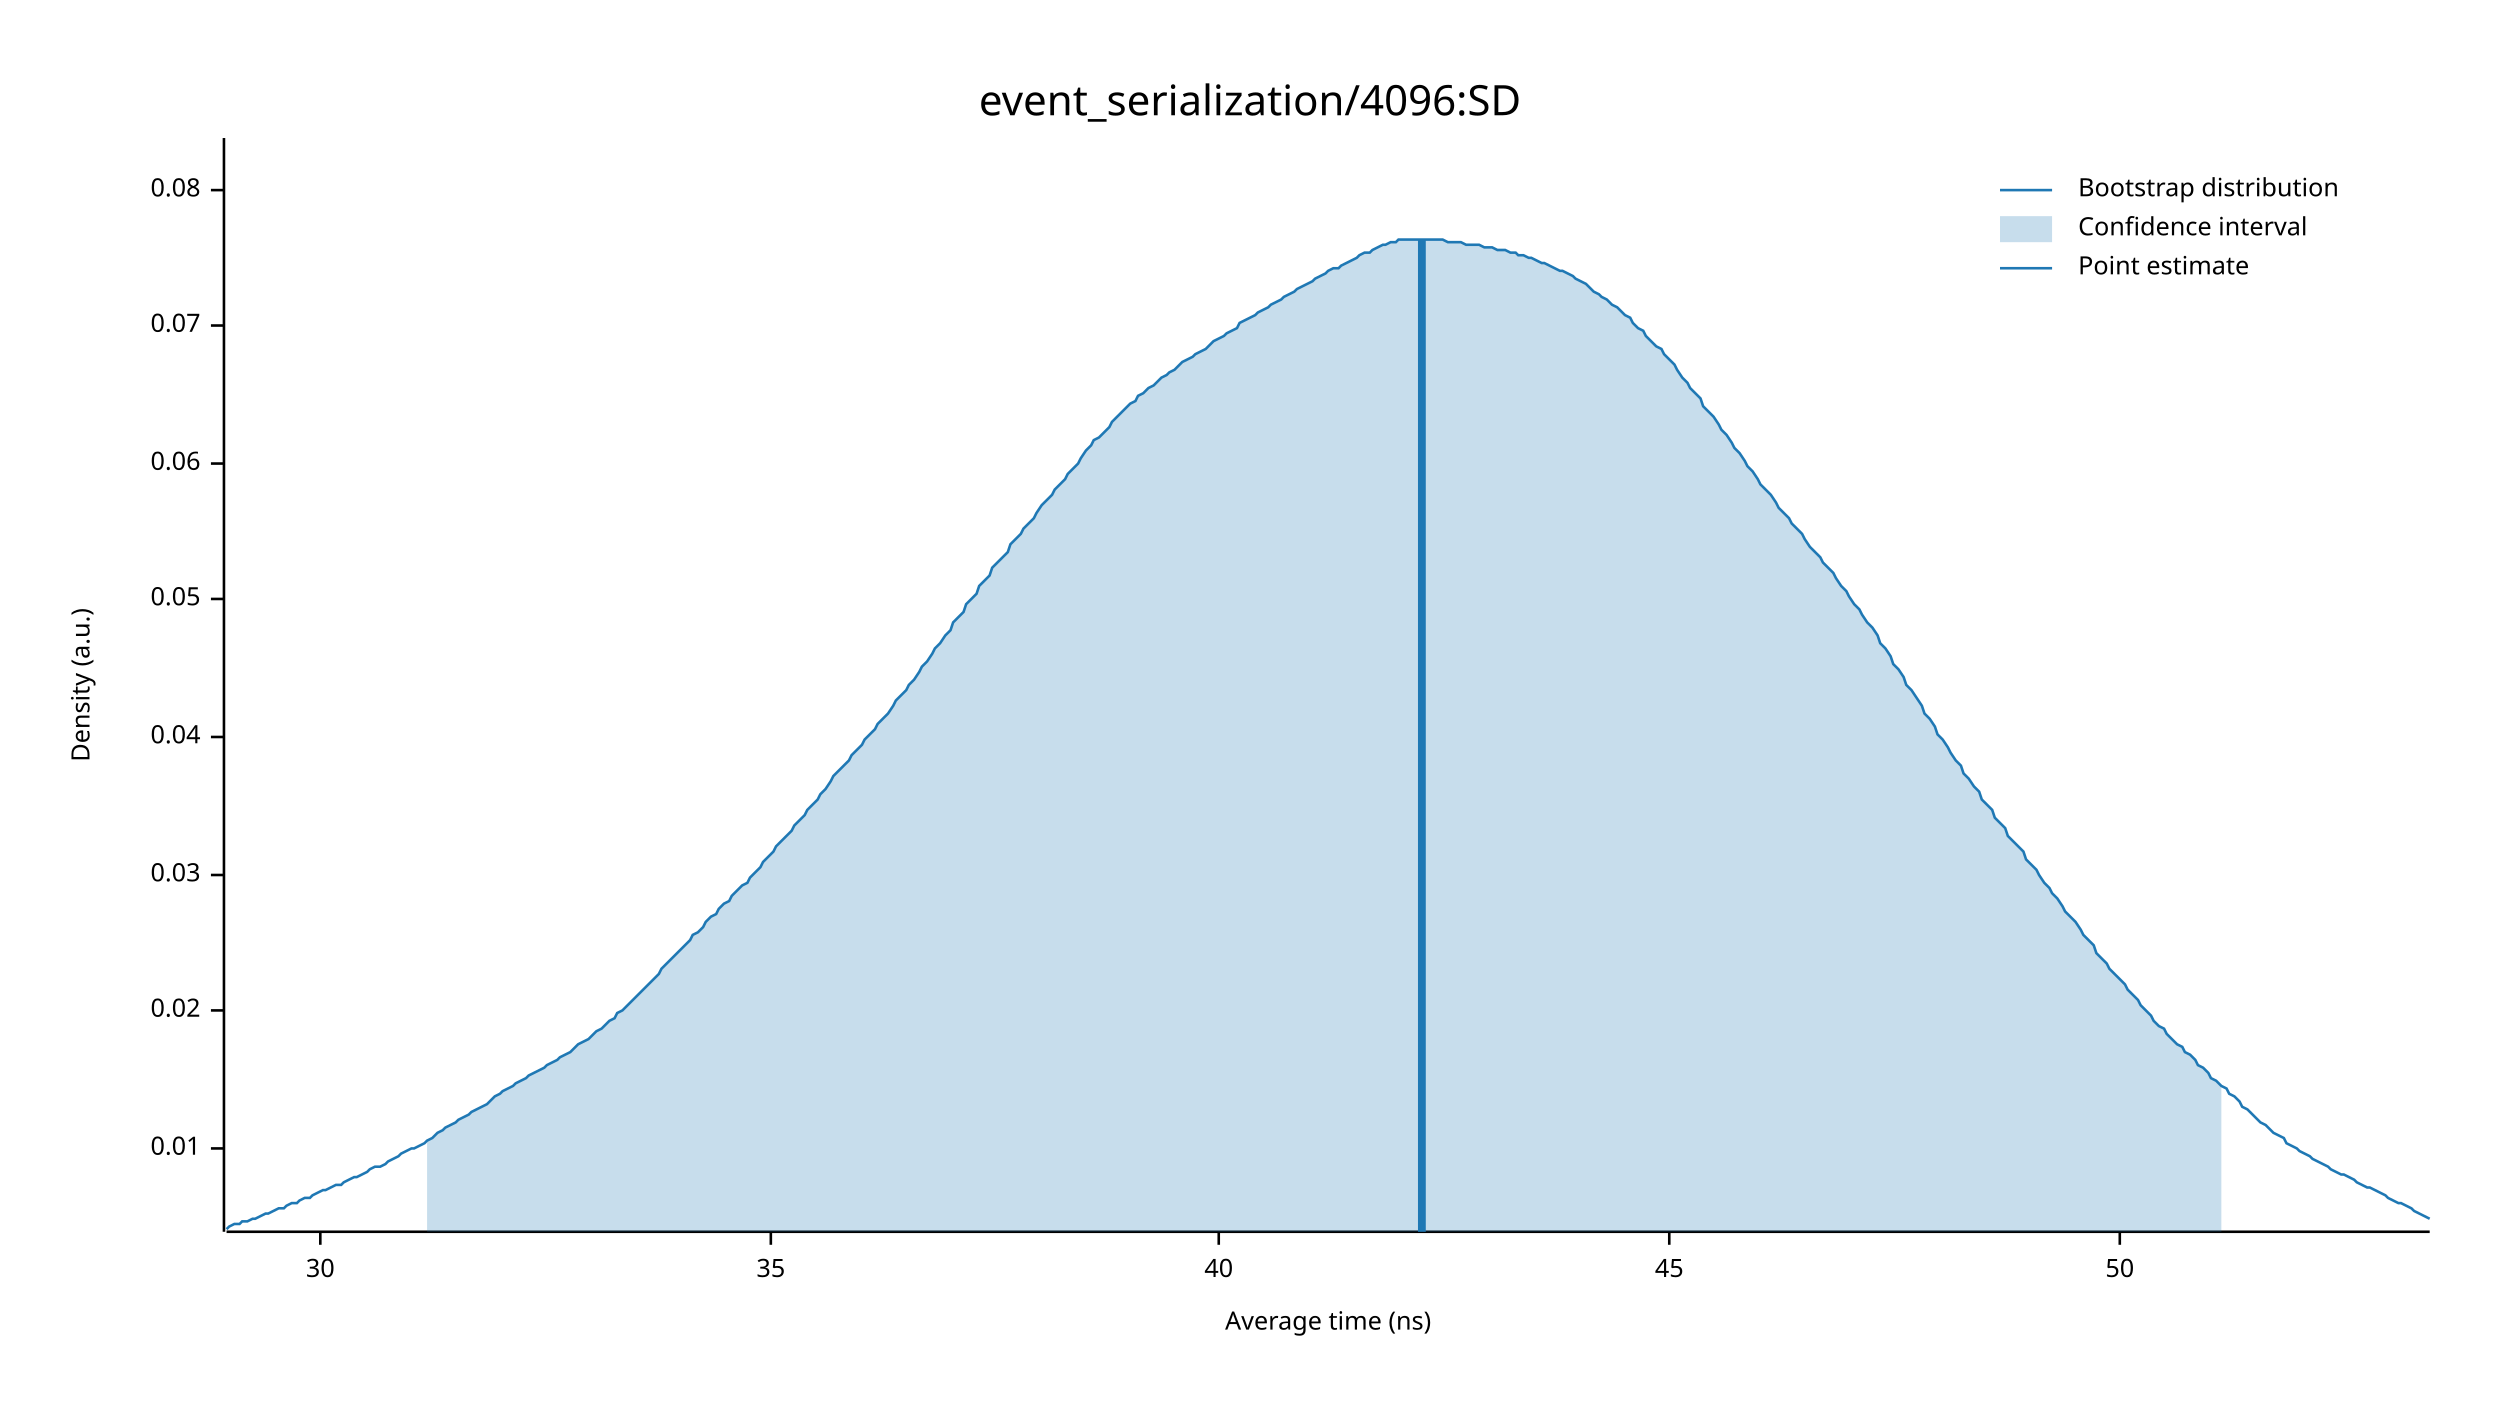
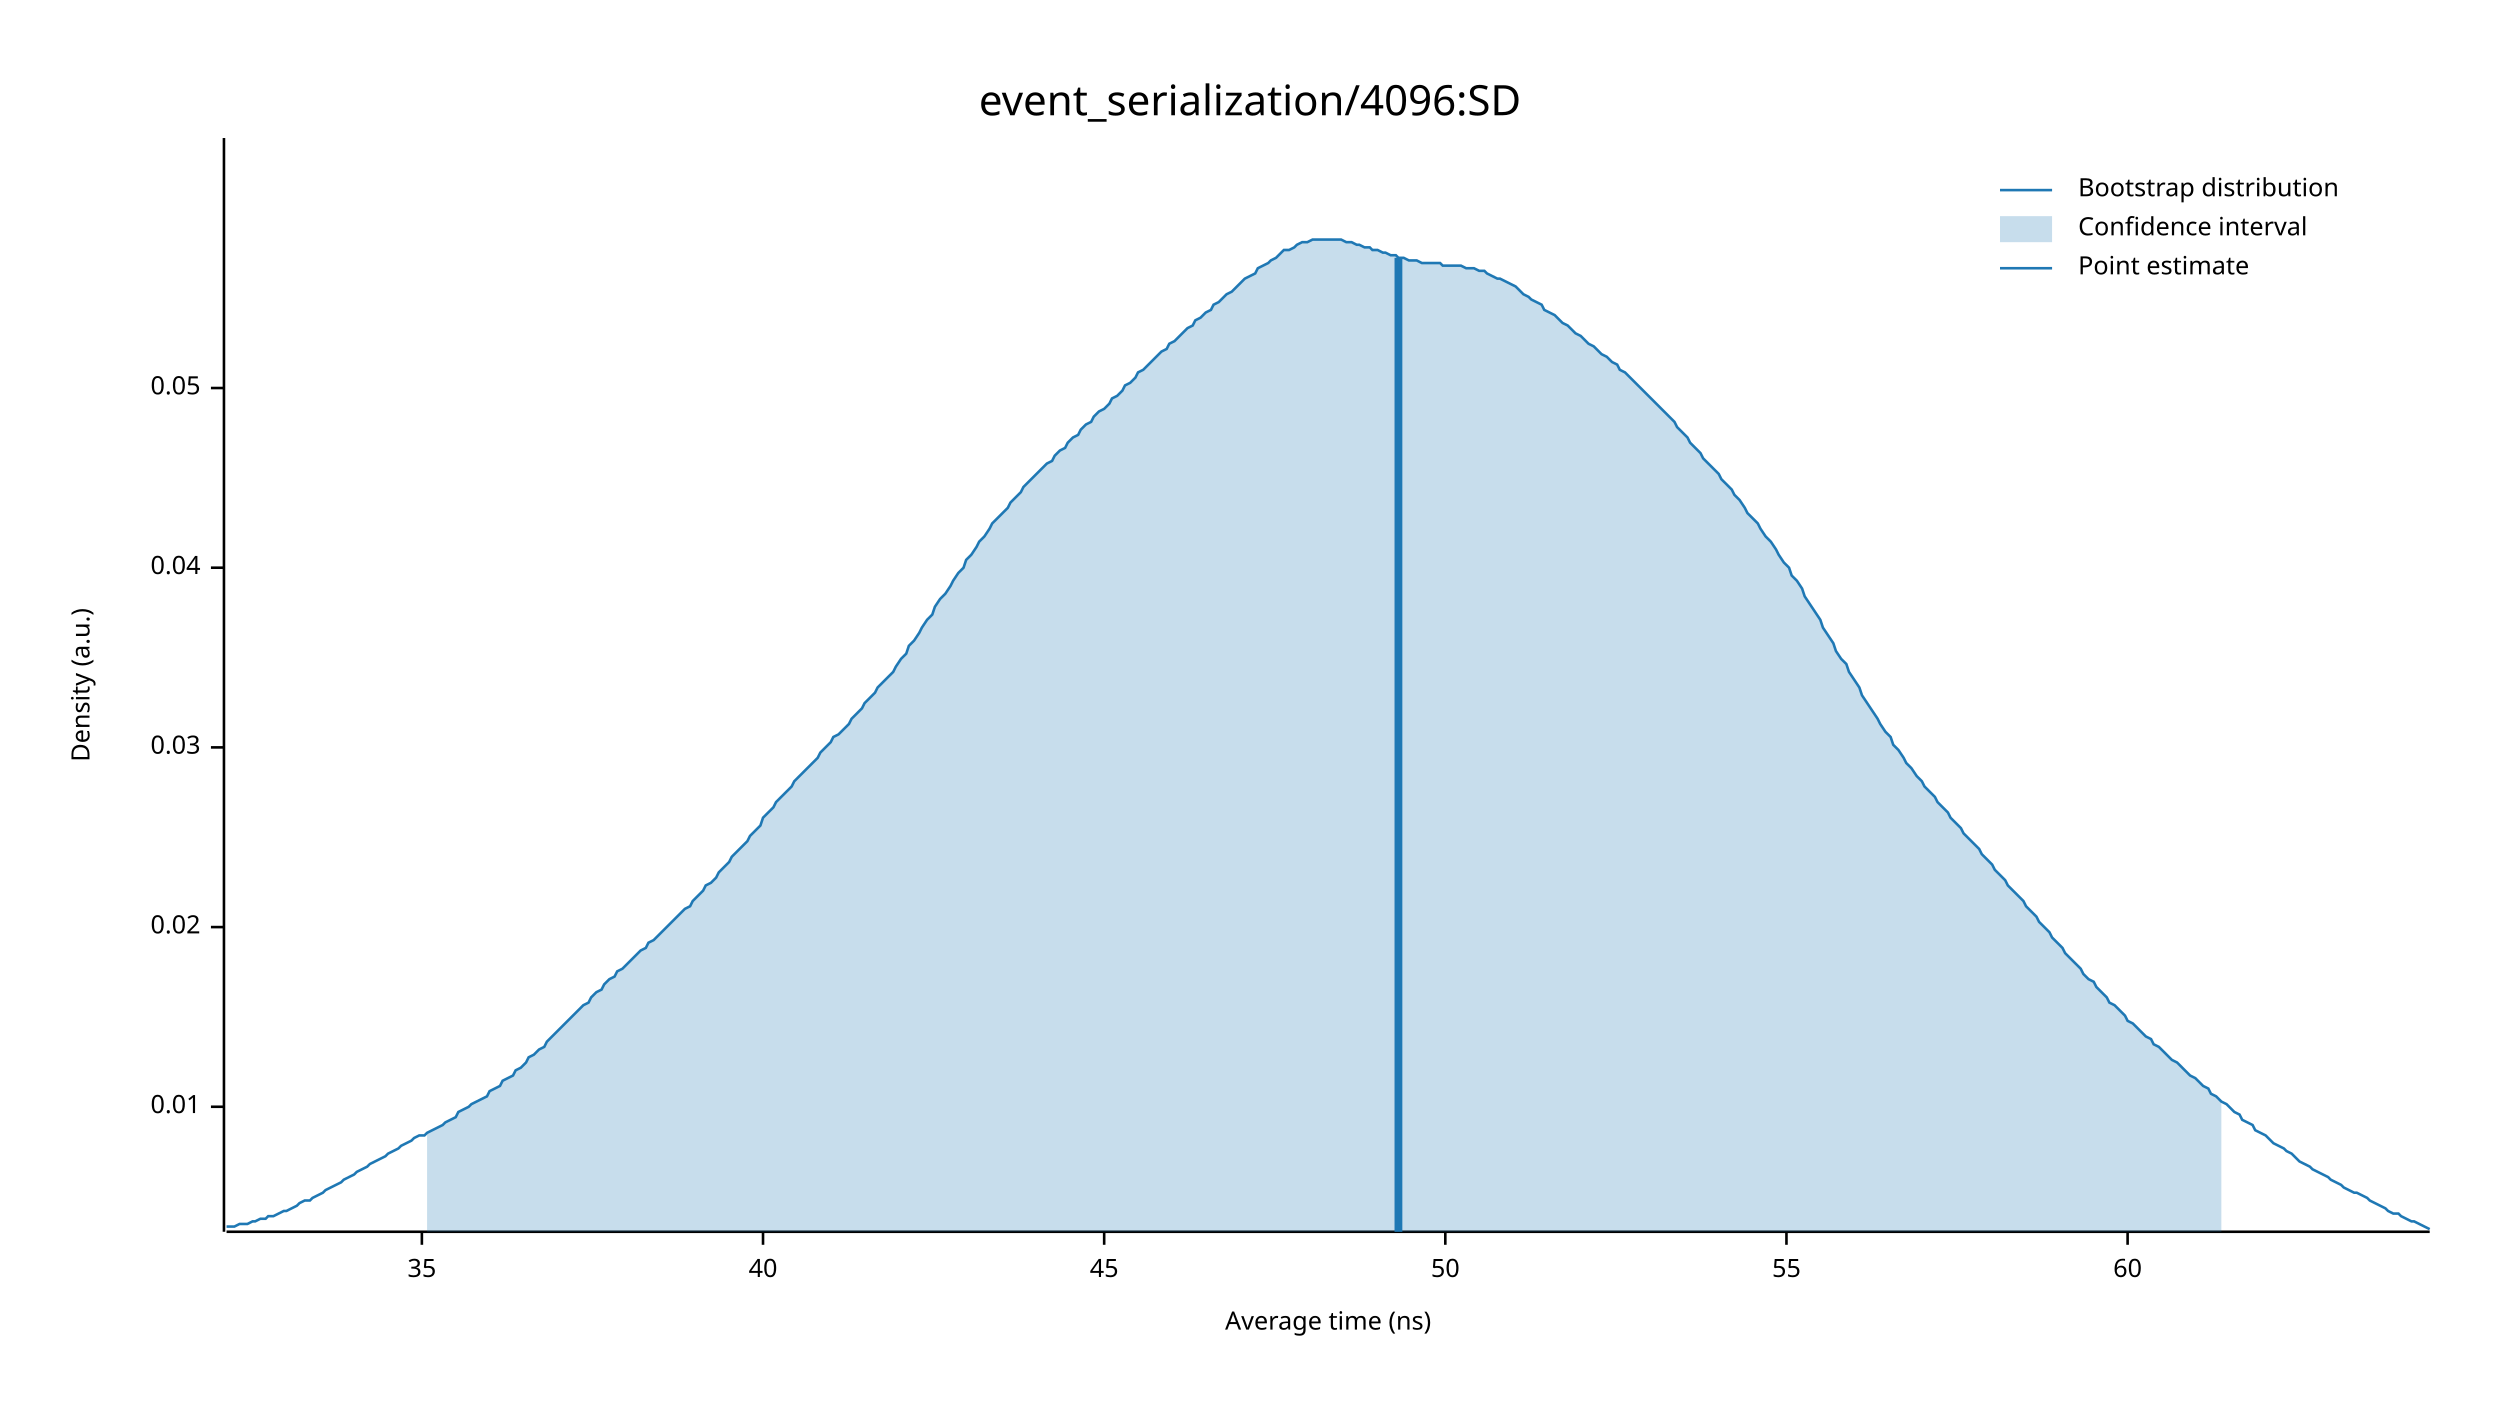
<svg xmlns="http://www.w3.org/2000/svg" width="960" height="540" viewBox="0 0 960 540">
  <text x="480" y="32" dy="0.76em" text-anchor="middle" font-family="sans-serif" font-size="16.129" opacity="1" fill="#000000">
event_serialization/4096:SD
</text>
  <text x="27" y="263" dy="0.76em" text-anchor="middle" font-family="sans-serif" font-size="9.677" opacity="1" fill="#000000" transform="rotate(270, 27, 263)">
Density (a.u.)
</text>
  <text x="510" y="513" dy="-0.5ex" text-anchor="middle" font-family="sans-serif" font-size="9.677" opacity="1" fill="#000000">
Average time (ns)
</text>
  <polyline fill="none" opacity="1" stroke="#000000" stroke-width="1" points="86,53 86,473 " />
-   <text x="77" y="441" dy="0.5ex" text-anchor="end" font-family="sans-serif" font-size="9.677" opacity="1" fill="#000000">
+   <text x="77" y="425" dy="0.5ex" text-anchor="end" font-family="sans-serif" font-size="9.677" opacity="1" fill="#000000">
0.01
</text>
-   <polyline fill="none" opacity="1" stroke="#000000" stroke-width="1" points="81,441 86,441 " />
-   <text x="77" y="388" dy="0.5ex" text-anchor="end" font-family="sans-serif" font-size="9.677" opacity="1" fill="#000000">
+   <polyline fill="none" opacity="1" stroke="#000000" stroke-width="1" points="81,425 86,425 " />
+   <text x="77" y="356" dy="0.5ex" text-anchor="end" font-family="sans-serif" font-size="9.677" opacity="1" fill="#000000">
0.02
</text>
-   <polyline fill="none" opacity="1" stroke="#000000" stroke-width="1" points="81,388 86,388 " />
-   <text x="77" y="336" dy="0.5ex" text-anchor="end" font-family="sans-serif" font-size="9.677" opacity="1" fill="#000000">
+   <polyline fill="none" opacity="1" stroke="#000000" stroke-width="1" points="81,356 86,356 " />
+   <text x="77" y="287" dy="0.5ex" text-anchor="end" font-family="sans-serif" font-size="9.677" opacity="1" fill="#000000">
0.03
</text>
-   <polyline fill="none" opacity="1" stroke="#000000" stroke-width="1" points="81,336 86,336 " />
-   <text x="77" y="283" dy="0.5ex" text-anchor="end" font-family="sans-serif" font-size="9.677" opacity="1" fill="#000000">
+   <polyline fill="none" opacity="1" stroke="#000000" stroke-width="1" points="81,287 86,287 " />
+   <text x="77" y="218" dy="0.5ex" text-anchor="end" font-family="sans-serif" font-size="9.677" opacity="1" fill="#000000">
0.04
</text>
-   <polyline fill="none" opacity="1" stroke="#000000" stroke-width="1" points="81,283 86,283 " />
-   <text x="77" y="230" dy="0.5ex" text-anchor="end" font-family="sans-serif" font-size="9.677" opacity="1" fill="#000000">
+   <polyline fill="none" opacity="1" stroke="#000000" stroke-width="1" points="81,218 86,218 " />
+   <text x="77" y="149" dy="0.5ex" text-anchor="end" font-family="sans-serif" font-size="9.677" opacity="1" fill="#000000">
0.05
</text>
-   <polyline fill="none" opacity="1" stroke="#000000" stroke-width="1" points="81,230 86,230 " />
-   <text x="77" y="178" dy="0.5ex" text-anchor="end" font-family="sans-serif" font-size="9.677" opacity="1" fill="#000000">
- 0.06
- </text>
-   <polyline fill="none" opacity="1" stroke="#000000" stroke-width="1" points="81,178 86,178 " />
-   <text x="77" y="125" dy="0.5ex" text-anchor="end" font-family="sans-serif" font-size="9.677" opacity="1" fill="#000000">
- 0.07
- </text>
-   <polyline fill="none" opacity="1" stroke="#000000" stroke-width="1" points="81,125 86,125 " />
-   <text x="77" y="73" dy="0.5ex" text-anchor="end" font-family="sans-serif" font-size="9.677" opacity="1" fill="#000000">
- 0.08
- </text>
-   <polyline fill="none" opacity="1" stroke="#000000" stroke-width="1" points="81,73 86,73 " />
+   <polyline fill="none" opacity="1" stroke="#000000" stroke-width="1" points="81,149 86,149 " />
  <polyline fill="none" opacity="1" stroke="#000000" stroke-width="1" points="87,473 933,473 " />
-   <text x="123" y="483" dy="0.76em" text-anchor="middle" font-family="sans-serif" font-size="9.677" opacity="1" fill="#000000">
- 30
- </text>
-   <polyline fill="none" opacity="1" stroke="#000000" stroke-width="1" points="123,473 123,478 " />
-   <text x="296" y="483" dy="0.76em" text-anchor="middle" font-family="sans-serif" font-size="9.677" opacity="1" fill="#000000">
+   <text x="162" y="483" dy="0.76em" text-anchor="middle" font-family="sans-serif" font-size="9.677" opacity="1" fill="#000000">
35
</text>
-   <polyline fill="none" opacity="1" stroke="#000000" stroke-width="1" points="296,473 296,478 " />
-   <text x="468" y="483" dy="0.76em" text-anchor="middle" font-family="sans-serif" font-size="9.677" opacity="1" fill="#000000">
+   <polyline fill="none" opacity="1" stroke="#000000" stroke-width="1" points="162,473 162,478 " />
+   <text x="293" y="483" dy="0.76em" text-anchor="middle" font-family="sans-serif" font-size="9.677" opacity="1" fill="#000000">
40
</text>
-   <polyline fill="none" opacity="1" stroke="#000000" stroke-width="1" points="468,473 468,478 " />
-   <text x="641" y="483" dy="0.76em" text-anchor="middle" font-family="sans-serif" font-size="9.677" opacity="1" fill="#000000">
+   <polyline fill="none" opacity="1" stroke="#000000" stroke-width="1" points="293,473 293,478 " />
+   <text x="424" y="483" dy="0.76em" text-anchor="middle" font-family="sans-serif" font-size="9.677" opacity="1" fill="#000000">
45
</text>
-   <polyline fill="none" opacity="1" stroke="#000000" stroke-width="1" points="641,473 641,478 " />
-   <text x="814" y="483" dy="0.76em" text-anchor="middle" font-family="sans-serif" font-size="9.677" opacity="1" fill="#000000">
+   <polyline fill="none" opacity="1" stroke="#000000" stroke-width="1" points="424,473 424,478 " />
+   <text x="555" y="483" dy="0.76em" text-anchor="middle" font-family="sans-serif" font-size="9.677" opacity="1" fill="#000000">
50
</text>
-   <polyline fill="none" opacity="1" stroke="#000000" stroke-width="1" points="814,473 814,478 " />
-   <polyline fill="none" opacity="1" stroke="#1F78B4" stroke-width="1" points="87,472 88,471 90,470 92,470 93,469 95,469 97,468 98,468 100,467 102,466 103,466 105,465 107,464 109,464 110,463 112,462 114,462 115,461 117,460 119,460 120,459 122,458 124,457 125,457 127,456 129,455 131,455 132,454 134,453 136,452 137,452 139,451 141,450 142,449 144,448 146,448 148,447 149,446 151,445 153,444 154,443 156,442 158,441 159,441 161,440 163,439 164,438 166,437 168,435 170,434 171,433 173,432 175,431 176,430 178,429 180,428 181,427 183,426 185,425 187,424 188,423 190,421 192,420 193,419 195,418 197,417 198,416 200,415 202,414 203,413 205,412 207,411 209,410 210,409 212,408 214,407 215,406 217,405 219,404 220,403 222,401 224,400 226,399 227,398 229,396 231,395 232,394 234,392 236,391 237,389 239,388 241,386 242,385 244,383 246,381 248,379 249,378 251,376 253,374 254,372 256,370 258,368 259,367 261,365 263,363 265,361 266,359 268,358 270,356 271,354 273,352 275,351 276,349 278,347 280,346 281,344 283,342 285,340 287,339 288,337 290,335 292,333 293,331 295,329 297,327 298,325 300,323 302,321 304,319 305,317 307,315 309,313 310,311 312,309 314,307 315,305 317,303 319,300 320,298 322,296 324,294 326,292 327,290 329,288 331,286 332,284 334,282 336,280 337,278 339,276 341,274 343,271 344,269 346,267 348,265 349,263 351,261 353,258 354,256 356,254 358,251 359,249 361,247 363,244 365,242 366,239 368,237 370,235 371,232 373,230 375,228 376,225 378,223 380,221 381,218 383,216 385,214 387,212 388,209 390,207 392,205 393,203 395,201 397,199 398,197 400,194 402,192 404,190 405,188 407,186 409,184 410,182 412,180 414,178 415,176 417,173 419,171 420,169 422,168 424,166 426,164 427,162 429,160 431,158 432,157 434,155 436,154 437,152 439,151 441,149 443,148 444,147 446,145 448,144 449,143 451,142 453,140 454,139 456,138 458,137 459,136 461,135 463,134 465,132 466,131 468,130 470,129 471,128 473,127 475,126 476,124 478,123 480,122 482,121 483,120 485,119 487,118 488,117 490,116 492,115 493,114 495,113 497,112 498,111 500,110 502,109 504,108 505,107 507,106 509,105 510,104 512,103 514,103 515,102 517,101 519,100 521,99 522,98 524,97 526,97 527,96 529,95 531,94 532,94 534,93 536,93 537,92 539,92 541,92 543,92 544,92 546,92 548,92 549,92 551,92 553,92 554,92 556,93 558,93 560,93 561,93 563,94 565,94 566,94 568,94 570,95 571,95 573,95 575,96 576,96 578,96 580,97 582,97 583,98 585,98 587,99 588,99 590,100 592,101 593,101 595,102 597,103 599,104 600,104 602,105 604,106 605,107 607,108 609,109 610,110 612,112 614,113 615,114 617,115 619,117 621,118 622,119 624,121 626,122 627,124 629,126 631,127 632,129 634,131 636,133 638,134 639,136 641,138 643,140 644,142 646,145 648,147 649,149 651,151 653,153 654,156 656,158 658,160 660,163 661,165 663,167 665,170 666,172 668,174 670,177 671,179 673,181 675,184 676,186 678,188 680,190 682,193 683,195 685,197 687,199 688,201 690,203 692,205 693,207 695,210 697,212 699,214 700,216 702,218 704,220 705,222 707,225 709,227 710,229 712,232 714,234 715,236 717,239 719,241 721,244 722,247 724,249 726,252 727,255 729,257 731,260 732,263 734,265 736,268 738,271 739,274 741,276 743,279 744,282 746,284 748,287 749,289 751,292 753,294 754,297 756,299 758,302 760,304 761,307 763,309 765,311 766,314 768,316 770,318 771,321 773,323 775,325 777,327 778,330 780,332 782,334 783,336 785,339 787,341 788,343 790,345 792,348 793,350 795,352 797,354 799,357 800,359 802,361 804,363 805,366 807,368 809,370 810,372 812,374 814,376 816,378 817,380 819,382 821,384 822,386 824,388 826,390 827,392 829,394 831,395 832,397 834,399 836,401 838,402 839,404 841,405 843,407 844,409 846,410 848,412 849,414 851,415 853,417 855,418 856,420 858,421 860,423 861,425 863,426 865,428 866,429 868,431 870,432 871,433 873,435 875,436 877,437 878,439 880,440 882,441 883,442 885,443 887,444 888,445 890,446 892,447 894,448 895,449 897,450 899,451 900,451 902,452 904,453 905,454 907,455 909,456 910,456 912,457 914,458 916,459 917,460 919,461 921,462 922,462 924,463 926,464 927,465 929,466 931,467 933,468 " />
-   <polygon opacity="0.25" fill="#1F78B4" points="164,438 166,437 168,435 170,434 171,433 173,432 175,431 176,430 178,429 180,428 181,427 183,426 185,425 187,424 188,423 190,421 192,420 193,419 195,418 197,417 198,416 200,415 202,414 203,413 205,412 207,411 209,410 210,409 212,408 214,407 215,406 217,405 219,404 220,403 222,401 224,400 226,399 227,398 229,396 231,395 232,394 234,392 236,391 237,389 239,388 241,386 242,385 244,383 246,381 248,379 249,378 251,376 253,374 254,372 256,370 258,368 259,367 261,365 263,363 265,361 266,359 268,358 270,356 271,354 273,352 275,351 276,349 278,347 280,346 281,344 283,342 285,340 287,339 288,337 290,335 292,333 293,331 295,329 297,327 298,325 300,323 302,321 304,319 305,317 307,315 309,313 310,311 312,309 314,307 315,305 317,303 319,300 320,298 322,296 324,294 326,292 327,290 329,288 331,286 332,284 334,282 336,280 337,278 339,276 341,274 343,271 344,269 346,267 348,265 349,263 351,261 353,258 354,256 356,254 358,251 359,249 361,247 363,244 365,242 366,239 368,237 370,235 371,232 373,230 375,228 376,225 378,223 380,221 381,218 383,216 385,214 387,212 388,209 390,207 392,205 393,203 395,201 397,199 398,197 400,194 402,192 404,190 405,188 407,186 409,184 410,182 412,180 414,178 415,176 417,173 419,171 420,169 422,168 424,166 426,164 427,162 429,160 431,158 432,157 434,155 436,154 437,152 439,151 441,149 443,148 444,147 446,145 448,144 449,143 451,142 453,140 454,139 456,138 458,137 459,136 461,135 463,134 465,132 466,131 468,130 470,129 471,128 473,127 475,126 476,124 478,123 480,122 482,121 483,120 485,119 487,118 488,117 490,116 492,115 493,114 495,113 497,112 498,111 500,110 502,109 504,108 505,107 507,106 509,105 510,104 512,103 514,103 515,102 517,101 519,100 521,99 522,98 524,97 526,97 527,96 529,95 531,94 532,94 534,93 536,93 537,92 539,92 541,92 543,92 544,92 546,92 548,92 549,92 551,92 553,92 554,92 556,93 558,93 560,93 561,93 563,94 565,94 566,94 568,94 570,95 571,95 573,95 575,96 576,96 578,96 580,97 582,97 583,98 585,98 587,99 588,99 590,100 592,101 593,101 595,102 597,103 599,104 600,104 602,105 604,106 605,107 607,108 609,109 610,110 612,112 614,113 615,114 617,115 619,117 621,118 622,119 624,121 626,122 627,124 629,126 631,127 632,129 634,131 636,133 638,134 639,136 641,138 643,140 644,142 646,145 648,147 649,149 651,151 653,153 654,156 656,158 658,160 660,163 661,165 663,167 665,170 666,172 668,174 670,177 671,179 673,181 675,184 676,186 678,188 680,190 682,193 683,195 685,197 687,199 688,201 690,203 692,205 693,207 695,210 697,212 699,214 700,216 702,218 704,220 705,222 707,225 709,227 710,229 712,232 714,234 715,236 717,239 719,241 721,244 722,247 724,249 726,252 727,255 729,257 731,260 732,263 734,265 736,268 738,271 739,274 741,276 743,279 744,282 746,284 748,287 749,289 751,292 753,294 754,297 756,299 758,302 760,304 761,307 763,309 765,311 766,314 768,316 770,318 771,321 773,323 775,325 777,327 778,330 780,332 782,334 783,336 785,339 787,341 788,343 790,345 792,348 793,350 795,352 797,354 799,357 800,359 802,361 804,363 805,366 807,368 809,370 810,372 812,374 814,376 816,378 817,380 819,382 821,384 822,386 824,388 826,390 827,392 829,394 831,395 832,397 834,399 836,401 838,402 839,404 841,405 843,407 844,409 846,410 848,412 849,414 851,415 853,417 853,473 164,473 " />
-   <polyline fill="none" opacity="1" stroke="#1F78B4" stroke-width="3" points="546,473 546,92 " />
+   <polyline fill="none" opacity="1" stroke="#000000" stroke-width="1" points="555,473 555,478 " />
+   <text x="686" y="483" dy="0.76em" text-anchor="middle" font-family="sans-serif" font-size="9.677" opacity="1" fill="#000000">
+ 55
+ </text>
+   <polyline fill="none" opacity="1" stroke="#000000" stroke-width="1" points="686,473 686,478 " />
+   <text x="817" y="483" dy="0.76em" text-anchor="middle" font-family="sans-serif" font-size="9.677" opacity="1" fill="#000000">
+ 60
+ </text>
+   <polyline fill="none" opacity="1" stroke="#000000" stroke-width="1" points="817,473 817,478 " />
+   <polyline fill="none" opacity="1" stroke="#1F78B4" stroke-width="1" points="87,471 88,471 90,471 92,470 93,470 95,470 97,469 98,469 100,468 102,468 103,467 105,467 107,466 109,465 110,465 112,464 114,463 115,462 117,461 119,461 120,460 122,459 124,458 125,457 127,456 129,455 131,454 132,453 134,452 136,451 137,450 139,449 141,448 142,447 144,446 146,445 148,444 149,443 151,442 153,441 154,440 156,439 158,438 159,437 161,436 163,436 164,435 166,434 168,433 170,432 171,431 173,430 175,429 176,427 178,426 180,425 181,424 183,423 185,422 187,421 188,419 190,418 192,417 193,415 195,414 197,413 198,411 200,410 202,408 203,406 205,405 207,403 209,402 210,400 212,398 214,396 215,395 217,393 219,391 220,390 222,388 224,386 226,385 227,383 229,381 231,380 232,378 234,376 236,375 237,373 239,372 241,370 242,369 244,367 246,365 248,364 249,362 251,361 253,359 254,358 256,356 258,354 259,353 261,351 263,349 265,348 266,346 268,344 270,342 271,340 273,339 275,337 276,335 278,333 280,331 281,329 283,327 285,325 287,323 288,321 290,319 292,317 293,314 295,312 297,310 298,308 300,306 302,304 304,302 305,300 307,298 309,296 310,295 312,293 314,291 315,289 317,287 319,285 320,283 322,282 324,280 326,278 327,276 329,274 331,272 332,270 334,268 336,266 337,264 339,262 341,260 343,258 344,256 346,253 348,251 349,248 351,246 353,243 354,241 356,238 358,236 359,233 361,230 363,228 365,225 366,223 368,220 370,218 371,215 373,213 375,210 376,208 378,206 380,203 381,201 383,199 385,197 387,195 388,193 390,191 392,189 393,187 395,185 397,183 398,182 400,180 402,178 404,177 405,175 407,173 409,172 410,170 412,168 414,167 415,165 417,163 419,162 420,160 422,158 424,157 426,155 427,153 429,152 431,150 432,148 434,147 436,145 437,143 439,142 441,140 443,138 444,137 446,135 448,134 449,132 451,131 453,129 454,128 456,126 458,125 459,123 461,122 463,120 465,119 466,117 468,116 470,114 471,113 473,112 475,110 476,109 478,107 480,106 482,105 483,103 485,102 487,101 488,100 490,99 492,97 493,96 495,96 497,95 498,94 500,93 502,93 504,92 505,92 507,92 509,92 510,92 512,92 514,92 515,92 517,93 519,93 521,94 522,94 524,95 526,95 527,96 529,96 531,97 532,97 534,98 536,98 537,99 539,99 541,100 543,100 544,100 546,101 548,101 549,101 551,101 553,101 554,102 556,102 558,102 560,102 561,102 563,103 565,103 566,103 568,104 570,104 571,105 573,106 575,107 576,107 578,108 580,109 582,110 583,111 585,113 587,114 588,115 590,116 592,117 593,119 595,120 597,121 599,123 600,124 602,125 604,127 605,128 607,129 609,131 610,132 612,133 614,135 615,136 617,137 619,139 621,140 622,142 624,143 626,145 627,146 629,148 631,150 632,151 634,153 636,155 638,157 639,158 641,160 643,162 644,164 646,166 648,168 649,170 651,172 653,174 654,176 656,178 658,180 660,182 661,184 663,186 665,188 666,190 668,192 670,195 671,197 673,199 675,201 676,203 678,206 680,208 682,211 683,213 685,216 687,218 688,221 690,223 692,226 693,229 695,232 697,235 699,238 700,241 702,244 704,247 705,250 707,253 709,255 710,258 712,261 714,264 715,267 717,270 719,273 721,276 722,278 724,281 726,283 727,286 729,288 731,291 732,293 734,295 736,298 738,300 739,302 741,304 743,306 744,308 746,310 748,312 749,314 751,316 753,318 754,320 756,322 758,324 760,326 761,328 763,330 765,332 766,334 768,336 770,338 771,340 773,342 775,344 777,346 778,348 780,350 782,352 783,354 785,356 787,358 788,360 790,362 792,364 793,366 795,368 797,370 799,372 800,374 802,376 804,377 805,379 807,381 809,383 810,385 812,386 814,388 816,390 817,392 819,393 821,395 822,396 824,398 826,399 827,401 829,402 831,404 832,405 834,407 836,408 838,410 839,411 841,413 843,414 844,415 846,417 848,418 849,420 851,421 853,423 855,424 856,425 858,427 860,428 861,430 863,431 865,432 866,434 868,435 870,436 871,437 873,439 875,440 877,441 878,442 880,443 882,445 883,446 885,447 887,448 888,449 890,450 892,451 894,452 895,453 897,454 899,455 900,456 902,457 904,458 905,458 907,459 909,460 910,461 912,462 914,463 916,464 917,465 919,466 921,466 922,467 924,468 926,469 927,469 929,470 931,471 933,472 " />
+   <polygon opacity="0.25" fill="#1F78B4" points="164,435 166,434 168,433 170,432 171,431 173,430 175,429 176,427 178,426 180,425 181,424 183,423 185,422 187,421 188,419 190,418 192,417 193,415 195,414 197,413 198,411 200,410 202,408 203,406 205,405 207,403 209,402 210,400 212,398 214,396 215,395 217,393 219,391 220,390 222,388 224,386 226,385 227,383 229,381 231,380 232,378 234,376 236,375 237,373 239,372 241,370 242,369 244,367 246,365 248,364 249,362 251,361 253,359 254,358 256,356 258,354 259,353 261,351 263,349 265,348 266,346 268,344 270,342 271,340 273,339 275,337 276,335 278,333 280,331 281,329 283,327 285,325 287,323 288,321 290,319 292,317 293,314 295,312 297,310 298,308 300,306 302,304 304,302 305,300 307,298 309,296 310,295 312,293 314,291 315,289 317,287 319,285 320,283 322,282 324,280 326,278 327,276 329,274 331,272 332,270 334,268 336,266 337,264 339,262 341,260 343,258 344,256 346,253 348,251 349,248 351,246 353,243 354,241 356,238 358,236 359,233 361,230 363,228 365,225 366,223 368,220 370,218 371,215 373,213 375,210 376,208 378,206 380,203 381,201 383,199 385,197 387,195 388,193 390,191 392,189 393,187 395,185 397,183 398,182 400,180 402,178 404,177 405,175 407,173 409,172 410,170 412,168 414,167 415,165 417,163 419,162 420,160 422,158 424,157 426,155 427,153 429,152 431,150 432,148 434,147 436,145 437,143 439,142 441,140 443,138 444,137 446,135 448,134 449,132 451,131 453,129 454,128 456,126 458,125 459,123 461,122 463,120 465,119 466,117 468,116 470,114 471,113 473,112 475,110 476,109 478,107 480,106 482,105 483,103 485,102 487,101 488,100 490,99 492,97 493,96 495,96 497,95 498,94 500,93 502,93 504,92 505,92 507,92 509,92 510,92 512,92 514,92 515,92 517,93 519,93 521,94 522,94 524,95 526,95 527,96 529,96 531,97 532,97 534,98 536,98 537,99 539,99 541,100 543,100 544,100 546,101 548,101 549,101 551,101 553,101 554,102 556,102 558,102 560,102 561,102 563,103 565,103 566,103 568,104 570,104 571,105 573,106 575,107 576,107 578,108 580,109 582,110 583,111 585,113 587,114 588,115 590,116 592,117 593,119 595,120 597,121 599,123 600,124 602,125 604,127 605,128 607,129 609,131 610,132 612,133 614,135 615,136 617,137 619,139 621,140 622,142 624,143 626,145 627,146 629,148 631,150 632,151 634,153 636,155 638,157 639,158 641,160 643,162 644,164 646,166 648,168 649,170 651,172 653,174 654,176 656,178 658,180 660,182 661,184 663,186 665,188 666,190 668,192 670,195 671,197 673,199 675,201 676,203 678,206 680,208 682,211 683,213 685,216 687,218 688,221 690,223 692,226 693,229 695,232 697,235 699,238 700,241 702,244 704,247 705,250 707,253 709,255 710,258 712,261 714,264 715,267 717,270 719,273 721,276 722,278 724,281 726,283 727,286 729,288 731,291 732,293 734,295 736,298 738,300 739,302 741,304 743,306 744,308 746,310 748,312 749,314 751,316 753,318 754,320 756,322 758,324 760,326 761,328 763,330 765,332 766,334 768,336 770,338 771,340 773,342 775,344 777,346 778,348 780,350 782,352 783,354 785,356 787,358 788,360 790,362 792,364 793,366 795,368 797,370 799,372 800,374 802,376 804,377 805,379 807,381 809,383 810,385 812,386 814,388 816,390 817,392 819,393 821,395 822,396 824,398 826,399 827,401 829,402 831,404 832,405 834,407 836,408 838,410 839,411 841,413 843,414 844,415 846,417 848,418 849,420 851,421 853,423 853,473 164,473 " />
+   <polyline fill="none" opacity="1" stroke="#1F78B4" stroke-width="3" points="537,473 537,99 " />
  <text x="798" y="68" dy="0.76em" text-anchor="start" font-family="sans-serif" font-size="9.677" opacity="1" fill="#000000">
Bootstrap distribution
</text>
  <text x="798" y="83" dy="0.76em" text-anchor="start" font-family="sans-serif" font-size="9.677" opacity="1" fill="#000000">
Confidence interval
</text>
  <text x="798" y="98" dy="0.76em" text-anchor="start" font-family="sans-serif" font-size="9.677" opacity="1" fill="#000000">
Point estimate
</text>
  <polyline fill="none" opacity="1" stroke="#1F78B4" stroke-width="1" points="768,73 788,73 " />
  <rect x="768" y="83" width="20" height="10" opacity="0.25" fill="#1F78B4" stroke="none" />
  <polyline fill="none" opacity="1" stroke="#1F78B4" stroke-width="1" points="768,103 788,103 " />
</svg>
